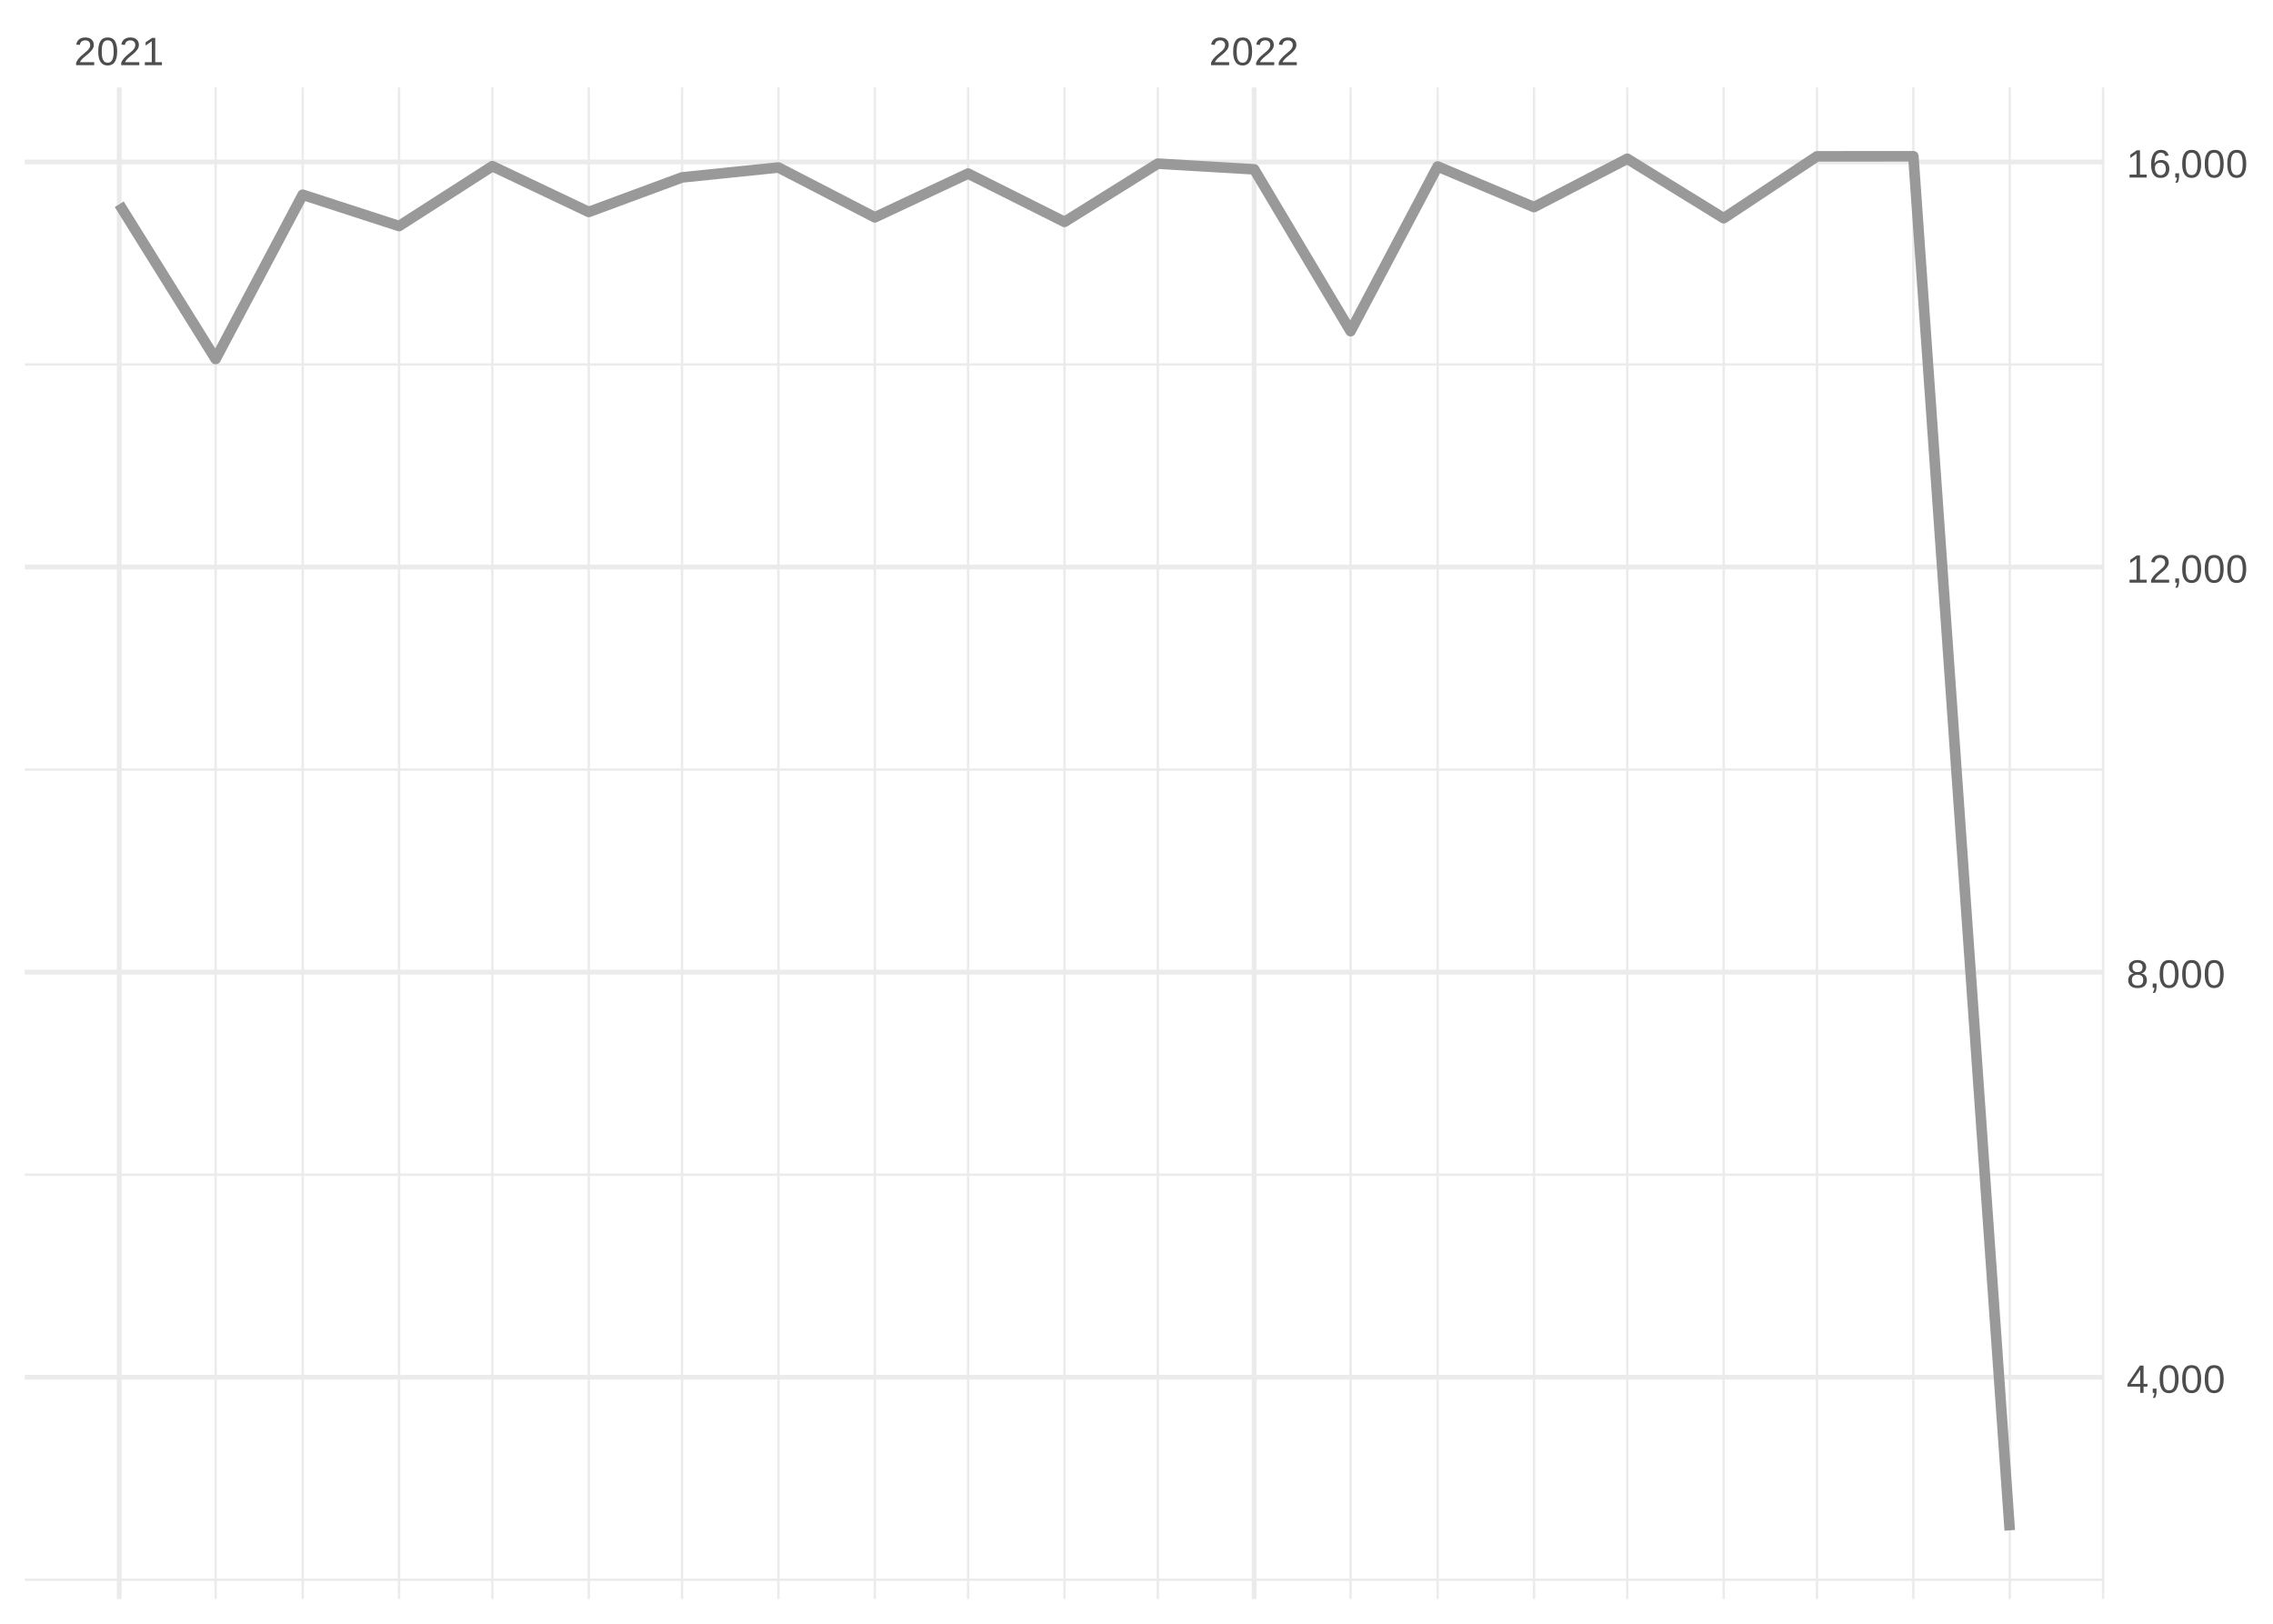
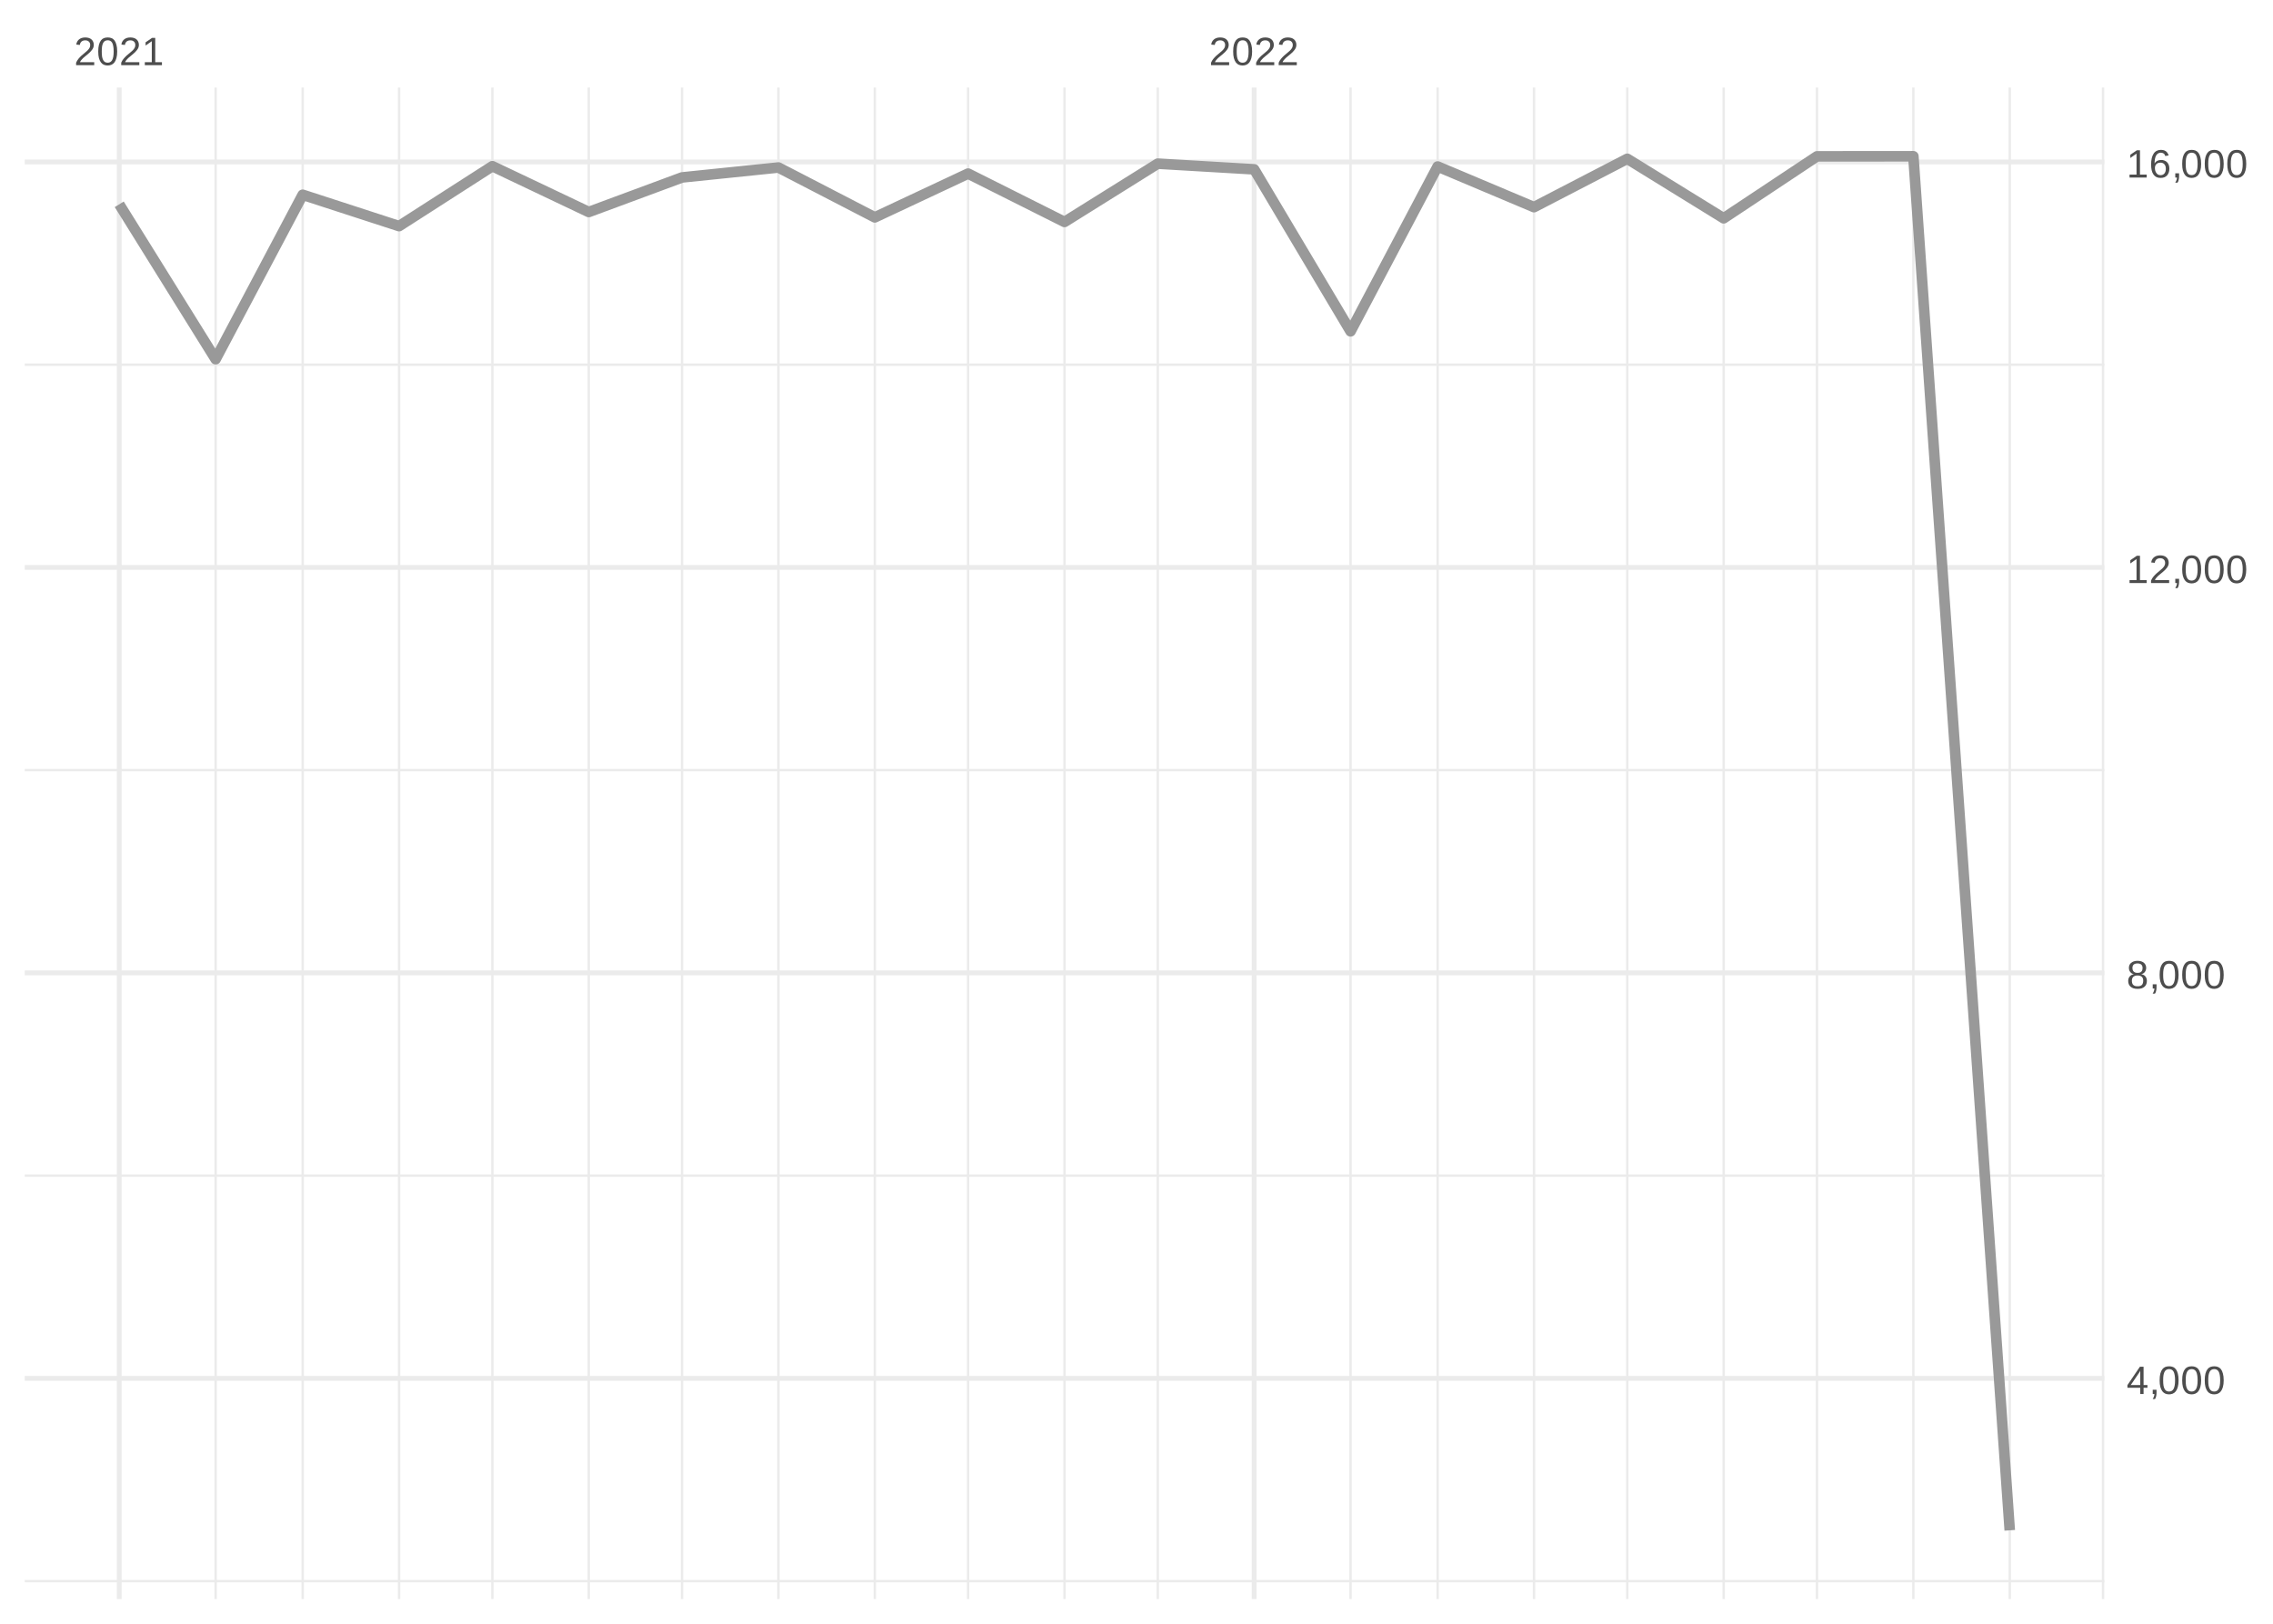
<svg xmlns="http://www.w3.org/2000/svg" xmlns:xlink="http://www.w3.org/1999/xlink" width="504pt" height="360pt" viewBox="0 0 504 360" version="1.1">
  <defs>
    <g>
      <symbol overflow="visible" id="glyph0-0">
        <path style="stroke:none;" d="M 0.297 0 L 0.297 -5.859 L 2.625 -5.859 L 2.625 0 Z M 0.578 -0.297 L 2.344 -0.297 L 2.344 -5.578 L 0.578 -5.578 Z M 0.578 -0.297 " />
      </symbol>
      <symbol overflow="visible" id="glyph0-1">
        <path style="stroke:none;" d="M 0.438 0 L 0.438 -0.547 C 0.582 -0.879 0.758 -1.172 0.969 -1.422 C 1.188 -1.68 1.41 -1.914 1.641 -2.125 C 1.867 -2.332 2.098 -2.523 2.328 -2.703 C 2.555 -2.879 2.758 -3.055 2.938 -3.234 C 3.125 -3.41 3.273 -3.598 3.391 -3.797 C 3.504 -3.992 3.562 -4.211 3.562 -4.453 C 3.562 -4.629 3.535 -4.781 3.484 -4.906 C 3.43 -5.039 3.352 -5.148 3.25 -5.234 C 3.156 -5.328 3.039 -5.395 2.906 -5.438 C 2.77 -5.477 2.617 -5.5 2.453 -5.5 C 2.297 -5.5 2.148 -5.477 2.016 -5.438 C 1.879 -5.395 1.758 -5.332 1.656 -5.25 C 1.551 -5.164 1.461 -5.055 1.391 -4.922 C 1.328 -4.797 1.285 -4.648 1.266 -4.484 L 0.484 -4.562 C 0.504 -4.781 0.562 -4.984 0.656 -5.172 C 0.75 -5.359 0.879 -5.523 1.047 -5.672 C 1.211 -5.816 1.41 -5.93 1.641 -6.016 C 1.879 -6.098 2.148 -6.141 2.453 -6.141 C 2.754 -6.141 3.02 -6.102 3.25 -6.031 C 3.488 -5.957 3.688 -5.848 3.844 -5.703 C 4.008 -5.566 4.133 -5.395 4.219 -5.188 C 4.312 -4.988 4.359 -4.754 4.359 -4.484 C 4.359 -4.273 4.32 -4.078 4.25 -3.891 C 4.176 -3.711 4.078 -3.539 3.953 -3.375 C 3.828 -3.207 3.688 -3.047 3.531 -2.891 C 3.375 -2.742 3.207 -2.594 3.031 -2.438 C 2.852 -2.289 2.676 -2.145 2.5 -2 C 2.32 -1.863 2.156 -1.723 2 -1.578 C 1.844 -1.43 1.703 -1.281 1.578 -1.125 C 1.453 -0.977 1.359 -0.82 1.297 -0.656 L 4.453 -0.656 L 4.453 0 Z M 0.438 0 " />
      </symbol>
      <symbol overflow="visible" id="glyph0-2">
        <path style="stroke:none;" d="M 4.547 -3.031 C 4.547 -2.445 4.488 -1.957 4.375 -1.562 C 4.27 -1.164 4.117 -0.844 3.922 -0.594 C 3.734 -0.352 3.508 -0.18 3.25 -0.078 C 3 0.023 2.727 0.078 2.438 0.078 C 2.145 0.078 1.867 0.023 1.609 -0.078 C 1.359 -0.18 1.141 -0.352 0.953 -0.594 C 0.766 -0.844 0.613 -1.164 0.5 -1.562 C 0.395 -1.957 0.344 -2.445 0.344 -3.031 C 0.344 -3.633 0.395 -4.133 0.5 -4.531 C 0.613 -4.938 0.766 -5.258 0.953 -5.5 C 1.141 -5.738 1.359 -5.906 1.609 -6 C 1.867 -6.094 2.156 -6.141 2.469 -6.141 C 2.75 -6.141 3.016 -6.094 3.266 -6 C 3.523 -5.906 3.75 -5.738 3.938 -5.5 C 4.125 -5.258 4.27 -4.938 4.375 -4.531 C 4.488 -4.133 4.547 -3.633 4.547 -3.031 Z M 3.766 -3.031 C 3.766 -3.508 3.734 -3.906 3.672 -4.219 C 3.617 -4.539 3.535 -4.797 3.422 -4.984 C 3.305 -5.18 3.164 -5.316 3 -5.391 C 2.844 -5.473 2.664 -5.516 2.469 -5.516 C 2.25 -5.516 2.055 -5.473 1.891 -5.391 C 1.723 -5.316 1.582 -5.18 1.469 -4.984 C 1.352 -4.797 1.266 -4.539 1.203 -4.219 C 1.148 -3.906 1.125 -3.508 1.125 -3.031 C 1.125 -2.562 1.148 -2.164 1.203 -1.844 C 1.266 -1.531 1.352 -1.273 1.469 -1.078 C 1.582 -0.891 1.719 -0.754 1.875 -0.672 C 2.039 -0.586 2.227 -0.547 2.438 -0.547 C 2.645 -0.547 2.828 -0.586 2.984 -0.672 C 3.148 -0.754 3.289 -0.891 3.406 -1.078 C 3.52 -1.273 3.609 -1.531 3.672 -1.844 C 3.734 -2.164 3.766 -2.562 3.766 -3.031 Z M 3.766 -3.031 " />
      </symbol>
      <symbol overflow="visible" id="glyph0-3">
        <path style="stroke:none;" d="M 0.672 0 L 0.672 -0.656 L 2.219 -0.656 L 2.219 -5.312 L 0.844 -4.344 L 0.844 -5.062 L 2.281 -6.047 L 2.984 -6.047 L 2.984 -0.656 L 4.469 -0.656 L 4.469 0 Z M 0.672 0 " />
      </symbol>
      <symbol overflow="visible" id="glyph0-4">
        <path style="stroke:none;" d="M 3.781 -1.375 L 3.781 0 L 3.047 0 L 3.047 -1.375 L 0.203 -1.375 L 0.203 -1.969 L 2.969 -6.047 L 3.781 -6.047 L 3.781 -1.984 L 4.641 -1.984 L 4.641 -1.375 Z M 3.047 -5.188 C 3.047 -5.164 3.035 -5.133 3.016 -5.094 C 2.992 -5.051 2.969 -5.004 2.938 -4.953 C 2.906 -4.898 2.875 -4.848 2.844 -4.797 C 2.812 -4.742 2.785 -4.703 2.766 -4.672 L 1.219 -2.391 C 1.195 -2.359 1.172 -2.32 1.141 -2.281 C 1.117 -2.25 1.094 -2.211 1.062 -2.172 C 1.039 -2.141 1.016 -2.102 0.984 -2.062 C 0.953 -2.031 0.93 -2.004 0.922 -1.984 L 3.047 -1.984 Z M 3.047 -5.188 " />
      </symbol>
      <symbol overflow="visible" id="glyph0-5">
        <path style="stroke:none;" d="M 1.656 -0.938 L 1.656 -0.219 C 1.656 -0.062 1.645 0.07 1.625 0.188 C 1.613 0.312 1.594 0.426 1.562 0.531 C 1.539 0.645 1.508 0.75 1.469 0.844 C 1.426 0.938 1.375 1.031 1.312 1.125 L 0.797 1.125 C 0.922 0.938 1.016 0.75 1.078 0.562 C 1.148 0.375 1.188 0.188 1.188 0 L 0.812 0 L 0.812 -0.938 Z M 1.656 -0.938 " />
      </symbol>
      <symbol overflow="visible" id="glyph0-6">
        <path style="stroke:none;" d="M 4.516 -1.688 C 4.516 -1.426 4.473 -1.188 4.391 -0.969 C 4.305 -0.758 4.18 -0.578 4.016 -0.422 C 3.848 -0.266 3.633 -0.141 3.375 -0.047 C 3.113 0.035 2.805 0.078 2.453 0.078 C 2.098 0.078 1.789 0.035 1.531 -0.047 C 1.27 -0.141 1.051 -0.266 0.875 -0.422 C 0.707 -0.578 0.582 -0.758 0.5 -0.969 C 0.414 -1.188 0.375 -1.422 0.375 -1.672 C 0.375 -1.898 0.406 -2.098 0.469 -2.266 C 0.539 -2.441 0.633 -2.594 0.75 -2.719 C 0.863 -2.844 0.992 -2.941 1.141 -3.016 C 1.285 -3.086 1.438 -3.141 1.594 -3.172 L 1.594 -3.188 C 1.414 -3.227 1.258 -3.289 1.125 -3.375 C 1 -3.469 0.891 -3.578 0.797 -3.703 C 0.711 -3.828 0.645 -3.961 0.594 -4.109 C 0.551 -4.266 0.531 -4.426 0.531 -4.594 C 0.531 -4.801 0.566 -5 0.641 -5.188 C 0.723 -5.375 0.844 -5.535 1 -5.672 C 1.164 -5.816 1.367 -5.93 1.609 -6.016 C 1.848 -6.098 2.125 -6.141 2.438 -6.141 C 2.758 -6.141 3.039 -6.098 3.281 -6.016 C 3.531 -5.93 3.734 -5.816 3.891 -5.672 C 4.047 -5.535 4.16 -5.375 4.234 -5.188 C 4.316 -5 4.359 -4.797 4.359 -4.578 C 4.359 -4.41 4.332 -4.25 4.281 -4.094 C 4.238 -3.945 4.172 -3.812 4.078 -3.688 C 3.992 -3.562 3.883 -3.457 3.75 -3.375 C 3.613 -3.289 3.457 -3.227 3.281 -3.188 L 3.281 -3.172 C 3.457 -3.141 3.617 -3.086 3.766 -3.016 C 3.922 -2.941 4.051 -2.844 4.156 -2.719 C 4.27 -2.594 4.359 -2.441 4.422 -2.266 C 4.484 -2.098 4.516 -1.906 4.516 -1.688 Z M 3.562 -4.547 C 3.562 -4.691 3.539 -4.828 3.5 -4.953 C 3.457 -5.078 3.391 -5.188 3.297 -5.281 C 3.211 -5.375 3.098 -5.441 2.953 -5.484 C 2.816 -5.535 2.645 -5.562 2.438 -5.562 C 2.227 -5.562 2.051 -5.535 1.906 -5.484 C 1.77 -5.441 1.656 -5.375 1.562 -5.281 C 1.477 -5.188 1.414 -5.078 1.375 -4.953 C 1.332 -4.828 1.312 -4.691 1.312 -4.547 C 1.312 -4.422 1.328 -4.297 1.359 -4.172 C 1.391 -4.047 1.445 -3.93 1.531 -3.828 C 1.613 -3.723 1.727 -3.633 1.875 -3.562 C 2.02 -3.5 2.207 -3.469 2.438 -3.469 C 2.688 -3.469 2.883 -3.5 3.031 -3.562 C 3.176 -3.633 3.285 -3.723 3.359 -3.828 C 3.441 -3.93 3.492 -4.047 3.516 -4.172 C 3.547 -4.297 3.562 -4.422 3.562 -4.547 Z M 3.703 -1.766 C 3.703 -1.91 3.68 -2.051 3.641 -2.188 C 3.609 -2.32 3.539 -2.441 3.438 -2.547 C 3.344 -2.648 3.211 -2.734 3.047 -2.797 C 2.879 -2.859 2.676 -2.891 2.438 -2.891 C 2.207 -2.891 2.008 -2.859 1.844 -2.797 C 1.688 -2.734 1.555 -2.648 1.453 -2.547 C 1.359 -2.441 1.289 -2.316 1.25 -2.172 C 1.207 -2.035 1.188 -1.895 1.188 -1.75 C 1.188 -1.562 1.207 -1.391 1.25 -1.234 C 1.289 -1.078 1.363 -0.941 1.469 -0.828 C 1.57 -0.723 1.703 -0.641 1.859 -0.578 C 2.023 -0.523 2.223 -0.5 2.453 -0.5 C 2.691 -0.5 2.891 -0.523 3.047 -0.578 C 3.211 -0.641 3.344 -0.723 3.438 -0.828 C 3.531 -0.941 3.598 -1.078 3.641 -1.234 C 3.68 -1.391 3.703 -1.566 3.703 -1.766 Z M 3.703 -1.766 " />
      </symbol>
      <symbol overflow="visible" id="glyph0-7">
        <path style="stroke:none;" d="M 4.5 -1.984 C 4.5 -1.68 4.457 -1.398 4.375 -1.141 C 4.289 -0.891 4.164 -0.672 4 -0.484 C 3.844 -0.305 3.641 -0.164 3.391 -0.062 C 3.148 0.031 2.867 0.078 2.547 0.078 C 2.191 0.078 1.883 0.016 1.625 -0.109 C 1.363 -0.242 1.145 -0.438 0.969 -0.688 C 0.789 -0.945 0.66 -1.258 0.578 -1.625 C 0.492 -2 0.453 -2.422 0.453 -2.891 C 0.453 -3.422 0.5 -3.891 0.594 -4.297 C 0.695 -4.703 0.836 -5.039 1.016 -5.312 C 1.203 -5.594 1.43 -5.801 1.703 -5.938 C 1.973 -6.07 2.273 -6.141 2.609 -6.141 C 2.816 -6.141 3.008 -6.117 3.188 -6.078 C 3.375 -6.035 3.539 -5.961 3.688 -5.859 C 3.832 -5.766 3.957 -5.641 4.062 -5.484 C 4.176 -5.328 4.27 -5.133 4.344 -4.906 L 3.594 -4.781 C 3.52 -5.039 3.395 -5.227 3.219 -5.344 C 3.039 -5.457 2.836 -5.516 2.609 -5.516 C 2.391 -5.516 2.191 -5.461 2.016 -5.359 C 1.848 -5.266 1.703 -5.117 1.578 -4.922 C 1.461 -4.723 1.375 -4.473 1.312 -4.172 C 1.25 -3.867 1.219 -3.516 1.219 -3.109 C 1.352 -3.367 1.547 -3.566 1.797 -3.703 C 2.055 -3.836 2.352 -3.906 2.688 -3.906 C 2.957 -3.906 3.203 -3.859 3.422 -3.766 C 3.648 -3.68 3.844 -3.555 4 -3.391 C 4.164 -3.223 4.289 -3.02 4.375 -2.781 C 4.457 -2.539 4.5 -2.273 4.5 -1.984 Z M 3.719 -1.953 C 3.719 -2.16 3.691 -2.348 3.641 -2.516 C 3.586 -2.68 3.508 -2.82 3.406 -2.938 C 3.301 -3.062 3.172 -3.156 3.016 -3.219 C 2.867 -3.281 2.695 -3.312 2.5 -3.312 C 2.363 -3.312 2.223 -3.289 2.078 -3.25 C 1.93 -3.207 1.801 -3.141 1.688 -3.047 C 1.57 -2.953 1.477 -2.828 1.406 -2.672 C 1.332 -2.523 1.297 -2.344 1.297 -2.125 C 1.297 -1.906 1.32 -1.695 1.375 -1.5 C 1.438 -1.312 1.52 -1.145 1.625 -1 C 1.727 -0.852 1.852 -0.738 2 -0.656 C 2.156 -0.57 2.332 -0.531 2.531 -0.531 C 2.719 -0.531 2.883 -0.562 3.031 -0.625 C 3.176 -0.695 3.301 -0.789 3.406 -0.906 C 3.508 -1.031 3.586 -1.18 3.641 -1.359 C 3.691 -1.535 3.719 -1.734 3.719 -1.953 Z M 3.719 -1.953 " />
      </symbol>
    </g>
    <clipPath id="clip1">
-       <path d="M 5.48 349 L 466.59 349 L 466.59 351 L 5.48 351 Z M 5.48 349 " />
+       <path d="M 5.48 350 L 466.59 350 L 466.59 351 L 5.48 351 Z M 5.48 350 " />
    </clipPath>
    <clipPath id="clip2">
      <path d="M 5.48 260 L 466.59 260 L 466.59 261 L 5.48 261 Z M 5.48 260 " />
    </clipPath>
    <clipPath id="clip3">
-       <path d="M 5.48 170 L 466.59 170 L 466.59 171 L 5.48 171 Z M 5.48 170 " />
+       <path d="M 5.48 170 L 466.59 170 L 466.59 172 L 5.48 172 Z M 5.48 170 " />
    </clipPath>
    <clipPath id="clip4">
      <path d="M 5.48 80 L 466.59 80 L 466.59 82 L 5.48 82 Z M 5.48 80 " />
    </clipPath>
    <clipPath id="clip5">
      <path d="M 47 19.41 L 49 19.41 L 49 354.52 L 47 354.52 Z M 47 19.41 " />
    </clipPath>
    <clipPath id="clip6">
      <path d="M 66 19.41 L 68 19.41 L 68 354.52 L 66 354.52 Z M 66 19.41 " />
    </clipPath>
    <clipPath id="clip7">
      <path d="M 88 19.41 L 89 19.41 L 89 354.52 L 88 354.52 Z M 88 19.41 " />
    </clipPath>
    <clipPath id="clip8">
      <path d="M 108 19.41 L 110 19.41 L 110 354.52 L 108 354.52 Z M 108 19.41 " />
    </clipPath>
    <clipPath id="clip9">
      <path d="M 130 19.41 L 131 19.41 L 131 354.52 L 130 354.52 Z M 130 19.41 " />
    </clipPath>
    <clipPath id="clip10">
      <path d="M 150 19.41 L 152 19.41 L 152 354.52 L 150 354.52 Z M 150 19.41 " />
    </clipPath>
    <clipPath id="clip11">
      <path d="M 172 19.41 L 173 19.41 L 173 354.52 L 172 354.52 Z M 172 19.41 " />
    </clipPath>
    <clipPath id="clip12">
      <path d="M 193 19.41 L 195 19.41 L 195 354.52 L 193 354.52 Z M 193 19.41 " />
    </clipPath>
    <clipPath id="clip13">
      <path d="M 214 19.41 L 215 19.41 L 215 354.52 L 214 354.52 Z M 214 19.41 " />
    </clipPath>
    <clipPath id="clip14">
      <path d="M 235 19.41 L 237 19.41 L 237 354.52 L 235 354.52 Z M 235 19.41 " />
    </clipPath>
    <clipPath id="clip15">
      <path d="M 256 19.41 L 257 19.41 L 257 354.52 L 256 354.52 Z M 256 19.41 " />
    </clipPath>
    <clipPath id="clip16">
      <path d="M 299 19.41 L 300 19.41 L 300 354.52 L 299 354.52 Z M 299 19.41 " />
    </clipPath>
    <clipPath id="clip17">
      <path d="M 318 19.41 L 320 19.41 L 320 354.52 L 318 354.52 Z M 318 19.41 " />
    </clipPath>
    <clipPath id="clip18">
      <path d="M 339 19.41 L 341 19.41 L 341 354.52 L 339 354.52 Z M 339 19.41 " />
    </clipPath>
    <clipPath id="clip19">
      <path d="M 360 19.41 L 362 19.41 L 362 354.52 L 360 354.52 Z M 360 19.41 " />
    </clipPath>
    <clipPath id="clip20">
      <path d="M 381 19.41 L 383 19.41 L 383 354.52 L 381 354.52 Z M 381 19.41 " />
    </clipPath>
    <clipPath id="clip21">
      <path d="M 402 19.41 L 404 19.41 L 404 354.52 L 402 354.52 Z M 402 19.41 " />
    </clipPath>
    <clipPath id="clip22">
      <path d="M 423 19.41 L 425 19.41 L 425 354.52 L 423 354.52 Z M 423 19.41 " />
    </clipPath>
    <clipPath id="clip23">
      <path d="M 445 19.41 L 446 19.41 L 446 354.52 L 445 354.52 Z M 445 19.41 " />
    </clipPath>
    <clipPath id="clip24">
      <path d="M 466 19.41 L 466.59 19.41 L 466.59 354.52 L 466 354.52 Z M 466 19.41 " />
    </clipPath>
    <clipPath id="clip25">
-       <path d="M 5.48 304 L 466.59 304 L 466.59 306 L 5.48 306 Z M 5.48 304 " />
+       <path d="M 5.48 305 L 466.59 305 L 466.59 307 L 5.48 307 Z M 5.48 305 " />
    </clipPath>
    <clipPath id="clip26">
-       <path d="M 5.48 214 L 466.59 214 L 466.59 217 L 5.48 217 Z M 5.48 214 " />
+       <path d="M 5.48 215 L 466.59 215 L 466.59 217 L 5.48 217 Z M 5.48 215 " />
    </clipPath>
    <clipPath id="clip27">
      <path d="M 5.48 125 L 466.59 125 L 466.59 127 L 5.48 127 Z M 5.48 125 " />
    </clipPath>
    <clipPath id="clip28">
      <path d="M 5.48 35 L 466.59 35 L 466.59 37 L 5.48 37 Z M 5.48 35 " />
    </clipPath>
    <clipPath id="clip29">
      <path d="M 25 19.41 L 27 19.41 L 27 354.52 L 25 354.52 Z M 25 19.41 " />
    </clipPath>
    <clipPath id="clip30">
      <path d="M 277 19.41 L 279 19.41 L 279 354.52 L 277 354.52 Z M 277 19.41 " />
    </clipPath>
  </defs>
  <g id="surface26">
    <rect x="0" y="0" width="504" height="360" style="fill:rgb(100%,100%,100%);fill-opacity:1;stroke:none;" />
    <g clip-path="url(#clip1)" clip-rule="nonzero">
-       <path style="fill:none;stroke-width:0.533;stroke-linecap:butt;stroke-linejoin:round;stroke:rgb(92.157%,92.157%,92.157%);stroke-opacity:1;stroke-miterlimit:10;" d="M 5.48 350.246 L 466.59 350.246 " />
+       <path style="fill:none;stroke-width:0.533;stroke-linecap:butt;stroke-linejoin:round;stroke:rgb(92.157%,92.157%,92.157%);stroke-opacity:1;stroke-miterlimit:10;" d="M 5.48 350.547 L 466.59 350.547 " />
    </g>
    <g clip-path="url(#clip2)" clip-rule="nonzero">
-       <path style="fill:none;stroke-width:0.533;stroke-linecap:butt;stroke-linejoin:round;stroke:rgb(92.157%,92.157%,92.157%);stroke-opacity:1;stroke-miterlimit:10;" d="M 5.48 260.434 L 466.59 260.434 " />
+       <path style="fill:none;stroke-width:0.533;stroke-linecap:butt;stroke-linejoin:round;stroke:rgb(92.157%,92.157%,92.157%);stroke-opacity:1;stroke-miterlimit:10;" d="M 5.48 260.648 L 466.59 260.648 " />
    </g>
    <g clip-path="url(#clip3)" clip-rule="nonzero">
-       <path style="fill:none;stroke-width:0.533;stroke-linecap:butt;stroke-linejoin:round;stroke:rgb(92.157%,92.157%,92.157%);stroke-opacity:1;stroke-miterlimit:10;" d="M 5.48 170.621 L 466.59 170.621 " />
+       <path style="fill:none;stroke-width:0.533;stroke-linecap:butt;stroke-linejoin:round;stroke:rgb(92.157%,92.157%,92.157%);stroke-opacity:1;stroke-miterlimit:10;" d="M 5.48 170.75 L 466.59 170.75 " />
    </g>
    <g clip-path="url(#clip4)" clip-rule="nonzero">
-       <path style="fill:none;stroke-width:0.533;stroke-linecap:butt;stroke-linejoin:round;stroke:rgb(92.157%,92.157%,92.157%);stroke-opacity:1;stroke-miterlimit:10;" d="M 5.48 80.809 L 466.59 80.809 " />
+       <path style="fill:none;stroke-width:0.533;stroke-linecap:butt;stroke-linejoin:round;stroke:rgb(92.157%,92.157%,92.157%);stroke-opacity:1;stroke-miterlimit:10;" d="M 5.48 80.852 L 466.59 80.852 " />
    </g>
    <g clip-path="url(#clip5)" clip-rule="nonzero">
      <path style="fill:none;stroke-width:0.533;stroke-linecap:butt;stroke-linejoin:round;stroke:rgb(92.157%,92.157%,92.157%);stroke-opacity:1;stroke-miterlimit:10;" d="M 47.812 354.52 L 47.812 19.41 " />
    </g>
    <g clip-path="url(#clip6)" clip-rule="nonzero">
      <path style="fill:none;stroke-width:0.533;stroke-linecap:butt;stroke-linejoin:round;stroke:rgb(92.157%,92.157%,92.157%);stroke-opacity:1;stroke-miterlimit:10;" d="M 67.117 354.52 L 67.117 19.41 " />
    </g>
    <g clip-path="url(#clip7)" clip-rule="nonzero">
      <path style="fill:none;stroke-width:0.533;stroke-linecap:butt;stroke-linejoin:round;stroke:rgb(92.157%,92.157%,92.157%);stroke-opacity:1;stroke-miterlimit:10;" d="M 88.488 354.52 L 88.488 19.41 " />
    </g>
    <g clip-path="url(#clip8)" clip-rule="nonzero">
      <path style="fill:none;stroke-width:0.533;stroke-linecap:butt;stroke-linejoin:round;stroke:rgb(92.157%,92.157%,92.157%);stroke-opacity:1;stroke-miterlimit:10;" d="M 109.176 354.52 L 109.176 19.41 " />
    </g>
    <g clip-path="url(#clip9)" clip-rule="nonzero">
      <path style="fill:none;stroke-width:0.533;stroke-linecap:butt;stroke-linejoin:round;stroke:rgb(92.157%,92.157%,92.157%);stroke-opacity:1;stroke-miterlimit:10;" d="M 130.547 354.52 L 130.547 19.41 " />
    </g>
    <g clip-path="url(#clip10)" clip-rule="nonzero">
      <path style="fill:none;stroke-width:0.533;stroke-linecap:butt;stroke-linejoin:round;stroke:rgb(92.157%,92.157%,92.157%);stroke-opacity:1;stroke-miterlimit:10;" d="M 151.23 354.52 L 151.23 19.41 " />
    </g>
    <g clip-path="url(#clip11)" clip-rule="nonzero">
      <path style="fill:none;stroke-width:0.533;stroke-linecap:butt;stroke-linejoin:round;stroke:rgb(92.157%,92.157%,92.157%);stroke-opacity:1;stroke-miterlimit:10;" d="M 172.605 354.52 L 172.605 19.41 " />
    </g>
    <g clip-path="url(#clip12)" clip-rule="nonzero">
      <path style="fill:none;stroke-width:0.533;stroke-linecap:butt;stroke-linejoin:round;stroke:rgb(92.157%,92.157%,92.157%);stroke-opacity:1;stroke-miterlimit:10;" d="M 193.977 354.52 L 193.977 19.41 " />
    </g>
    <g clip-path="url(#clip13)" clip-rule="nonzero">
      <path style="fill:none;stroke-width:0.533;stroke-linecap:butt;stroke-linejoin:round;stroke:rgb(92.157%,92.157%,92.157%);stroke-opacity:1;stroke-miterlimit:10;" d="M 214.66 354.52 L 214.66 19.41 " />
    </g>
    <g clip-path="url(#clip14)" clip-rule="nonzero">
      <path style="fill:none;stroke-width:0.533;stroke-linecap:butt;stroke-linejoin:round;stroke:rgb(92.157%,92.157%,92.157%);stroke-opacity:1;stroke-miterlimit:10;" d="M 236.035 354.52 L 236.035 19.41 " />
    </g>
    <g clip-path="url(#clip15)" clip-rule="nonzero">
      <path style="fill:none;stroke-width:0.533;stroke-linecap:butt;stroke-linejoin:round;stroke:rgb(92.157%,92.157%,92.157%);stroke-opacity:1;stroke-miterlimit:10;" d="M 256.719 354.52 L 256.719 19.41 " />
    </g>
    <g clip-path="url(#clip16)" clip-rule="nonzero">
      <path style="fill:none;stroke-width:0.533;stroke-linecap:butt;stroke-linejoin:round;stroke:rgb(92.157%,92.157%,92.157%);stroke-opacity:1;stroke-miterlimit:10;" d="M 299.465 354.52 L 299.465 19.41 " />
    </g>
    <g clip-path="url(#clip17)" clip-rule="nonzero">
      <path style="fill:none;stroke-width:0.533;stroke-linecap:butt;stroke-linejoin:round;stroke:rgb(92.157%,92.157%,92.157%);stroke-opacity:1;stroke-miterlimit:10;" d="M 318.77 354.52 L 318.77 19.41 " />
    </g>
    <g clip-path="url(#clip18)" clip-rule="nonzero">
      <path style="fill:none;stroke-width:0.533;stroke-linecap:butt;stroke-linejoin:round;stroke:rgb(92.157%,92.157%,92.157%);stroke-opacity:1;stroke-miterlimit:10;" d="M 340.141 354.52 L 340.141 19.41 " />
    </g>
    <g clip-path="url(#clip19)" clip-rule="nonzero">
      <path style="fill:none;stroke-width:0.533;stroke-linecap:butt;stroke-linejoin:round;stroke:rgb(92.157%,92.157%,92.157%);stroke-opacity:1;stroke-miterlimit:10;" d="M 360.824 354.52 L 360.824 19.41 " />
    </g>
    <g clip-path="url(#clip20)" clip-rule="nonzero">
      <path style="fill:none;stroke-width:0.533;stroke-linecap:butt;stroke-linejoin:round;stroke:rgb(92.157%,92.157%,92.157%);stroke-opacity:1;stroke-miterlimit:10;" d="M 382.199 354.52 L 382.199 19.41 " />
    </g>
    <g clip-path="url(#clip21)" clip-rule="nonzero">
      <path style="fill:none;stroke-width:0.533;stroke-linecap:butt;stroke-linejoin:round;stroke:rgb(92.157%,92.157%,92.157%);stroke-opacity:1;stroke-miterlimit:10;" d="M 402.883 354.52 L 402.883 19.41 " />
    </g>
    <g clip-path="url(#clip22)" clip-rule="nonzero">
      <path style="fill:none;stroke-width:0.533;stroke-linecap:butt;stroke-linejoin:round;stroke:rgb(92.157%,92.157%,92.157%);stroke-opacity:1;stroke-miterlimit:10;" d="M 424.258 354.52 L 424.258 19.41 " />
    </g>
    <g clip-path="url(#clip23)" clip-rule="nonzero">
      <path style="fill:none;stroke-width:0.533;stroke-linecap:butt;stroke-linejoin:round;stroke:rgb(92.157%,92.157%,92.157%);stroke-opacity:1;stroke-miterlimit:10;" d="M 445.629 354.52 L 445.629 19.41 " />
    </g>
    <g clip-path="url(#clip24)" clip-rule="nonzero">
      <path style="fill:none;stroke-width:0.533;stroke-linecap:butt;stroke-linejoin:round;stroke:rgb(92.157%,92.157%,92.157%);stroke-opacity:1;stroke-miterlimit:10;" d="M 466.312 354.52 L 466.312 19.41 " />
    </g>
    <g clip-path="url(#clip25)" clip-rule="nonzero">
-       <path style="fill:none;stroke-width:1.067;stroke-linecap:butt;stroke-linejoin:round;stroke:rgb(92.157%,92.157%,92.157%);stroke-opacity:1;stroke-miterlimit:10;" d="M 5.48 305.34 L 466.59 305.34 " />
+       <path style="fill:none;stroke-width:1.067;stroke-linecap:butt;stroke-linejoin:round;stroke:rgb(92.157%,92.157%,92.157%);stroke-opacity:1;stroke-miterlimit:10;" d="M 5.48 305.598 L 466.59 305.598 " />
    </g>
    <g clip-path="url(#clip26)" clip-rule="nonzero">
-       <path style="fill:none;stroke-width:1.067;stroke-linecap:butt;stroke-linejoin:round;stroke:rgb(92.157%,92.157%,92.157%);stroke-opacity:1;stroke-miterlimit:10;" d="M 5.48 215.527 L 466.59 215.527 " />
+       <path style="fill:none;stroke-width:1.067;stroke-linecap:butt;stroke-linejoin:round;stroke:rgb(92.157%,92.157%,92.157%);stroke-opacity:1;stroke-miterlimit:10;" d="M 5.48 215.699 L 466.59 215.699 " />
    </g>
    <g clip-path="url(#clip27)" clip-rule="nonzero">
-       <path style="fill:none;stroke-width:1.067;stroke-linecap:butt;stroke-linejoin:round;stroke:rgb(92.157%,92.157%,92.157%);stroke-opacity:1;stroke-miterlimit:10;" d="M 5.48 125.715 L 466.59 125.715 " />
+       <path style="fill:none;stroke-width:1.067;stroke-linecap:butt;stroke-linejoin:round;stroke:rgb(92.157%,92.157%,92.157%);stroke-opacity:1;stroke-miterlimit:10;" d="M 5.48 125.801 L 466.59 125.801 " />
    </g>
    <g clip-path="url(#clip28)" clip-rule="nonzero">
      <path style="fill:none;stroke-width:1.067;stroke-linecap:butt;stroke-linejoin:round;stroke:rgb(92.157%,92.157%,92.157%);stroke-opacity:1;stroke-miterlimit:10;" d="M 5.48 35.902 L 466.59 35.902 " />
    </g>
    <g clip-path="url(#clip29)" clip-rule="nonzero">
      <path style="fill:none;stroke-width:1.067;stroke-linecap:butt;stroke-linejoin:round;stroke:rgb(92.157%,92.157%,92.157%);stroke-opacity:1;stroke-miterlimit:10;" d="M 26.438 354.52 L 26.438 19.41 " />
    </g>
    <g clip-path="url(#clip30)" clip-rule="nonzero">
      <path style="fill:none;stroke-width:1.067;stroke-linecap:butt;stroke-linejoin:round;stroke:rgb(92.157%,92.157%,92.157%);stroke-opacity:1;stroke-miterlimit:10;" d="M 278.09 354.52 L 278.09 19.41 " />
    </g>
-     <path style="fill:none;stroke-width:2.347;stroke-linecap:butt;stroke-linejoin:round;stroke:rgb(60%,60%,60%);stroke-opacity:1;stroke-miterlimit:10;" d="M 26.438 45.285 L 47.812 79.594 L 67.117 43.176 L 88.488 50.113 L 109.176 36.844 L 130.547 46.992 L 151.23 39.336 L 172.605 37.137 L 193.977 48.184 L 214.66 38.484 L 236.035 49.191 L 256.719 36.281 L 278.09 37.539 L 299.465 73.418 L 318.77 36.91 L 340.141 45.914 L 360.824 35.203 L 382.199 48.383 L 402.883 34.664 L 424.258 34.645 L 445.629 339.289 " />
+     <path style="fill:none;stroke-width:2.347;stroke-linecap:butt;stroke-linejoin:round;stroke:rgb(60%,60%,60%);stroke-opacity:1;stroke-miterlimit:10;" d="M 26.438 45.297 L 47.812 79.637 L 67.117 43.184 L 88.488 50.129 L 109.176 36.848 L 130.547 47.004 L 151.23 39.34 L 172.605 37.137 L 193.977 48.195 L 214.66 38.488 L 236.035 49.207 L 256.719 36.285 L 278.09 37.543 L 299.465 73.457 L 318.77 36.914 L 340.141 45.926 L 360.824 35.207 L 382.199 48.398 L 402.883 34.664 L 424.258 34.645 L 445.629 339.289 " />
    <g style="fill:rgb(30.196%,30.196%,30.196%);fill-opacity:1;">
      <use xlink:href="#glyph0-1" x="16.438" y="14.446" />
      <use xlink:href="#glyph0-2" x="21.438" y="14.446" />
      <use xlink:href="#glyph0-1" x="26.438" y="14.446" />
      <use xlink:href="#glyph0-3" x="31.438" y="14.446" />
    </g>
    <g style="fill:rgb(30.196%,30.196%,30.196%);fill-opacity:1;">
      <use xlink:href="#glyph0-1" x="268.09" y="14.446" />
      <use xlink:href="#glyph0-2" x="273.09" y="14.446" />
      <use xlink:href="#glyph0-1" x="278.09" y="14.446" />
      <use xlink:href="#glyph0-1" x="283.09" y="14.446" />
    </g>
    <g style="fill:rgb(30.196%,30.196%,30.196%);fill-opacity:1;">
-       <use xlink:href="#glyph0-4" x="471.52" y="308.806" />
-       <use xlink:href="#glyph0-5" x="476.52" y="308.806" />
-       <use xlink:href="#glyph0-2" x="478.52" y="308.806" />
-       <use xlink:href="#glyph0-2" x="483.52" y="308.806" />
-       <use xlink:href="#glyph0-2" x="488.52" y="308.806" />
-     </g>
-     <g style="fill:rgb(30.196%,30.196%,30.196%);fill-opacity:1;">
-       <use xlink:href="#glyph0-6" x="471.52" y="218.993" />
-       <use xlink:href="#glyph0-5" x="476.52" y="218.993" />
-       <use xlink:href="#glyph0-2" x="478.52" y="218.993" />
-       <use xlink:href="#glyph0-2" x="483.52" y="218.993" />
-       <use xlink:href="#glyph0-2" x="488.52" y="218.993" />
-     </g>
-     <g style="fill:rgb(30.196%,30.196%,30.196%);fill-opacity:1;">
-       <use xlink:href="#glyph0-3" x="471.52" y="129.181" />
-       <use xlink:href="#glyph0-1" x="476.52" y="129.181" />
-       <use xlink:href="#glyph0-5" x="481.52" y="129.181" />
-       <use xlink:href="#glyph0-2" x="483.52" y="129.181" />
-       <use xlink:href="#glyph0-2" x="488.52" y="129.181" />
-       <use xlink:href="#glyph0-2" x="493.52" y="129.181" />
+       <use xlink:href="#glyph0-4" x="471.52" y="309.063" />
+       <use xlink:href="#glyph0-5" x="476.52" y="309.063" />
+       <use xlink:href="#glyph0-2" x="478.52" y="309.063" />
+       <use xlink:href="#glyph0-2" x="483.52" y="309.063" />
+       <use xlink:href="#glyph0-2" x="488.52" y="309.063" />
+     </g>
+     <g style="fill:rgb(30.196%,30.196%,30.196%);fill-opacity:1;">
+       <use xlink:href="#glyph0-6" x="471.52" y="219.165" />
+       <use xlink:href="#glyph0-5" x="476.52" y="219.165" />
+       <use xlink:href="#glyph0-2" x="478.52" y="219.165" />
+       <use xlink:href="#glyph0-2" x="483.52" y="219.165" />
+       <use xlink:href="#glyph0-2" x="488.52" y="219.165" />
+     </g>
+     <g style="fill:rgb(30.196%,30.196%,30.196%);fill-opacity:1;">
+       <use xlink:href="#glyph0-3" x="471.52" y="129.267" />
+       <use xlink:href="#glyph0-1" x="476.52" y="129.267" />
+       <use xlink:href="#glyph0-5" x="481.52" y="129.267" />
+       <use xlink:href="#glyph0-2" x="483.52" y="129.267" />
+       <use xlink:href="#glyph0-2" x="488.52" y="129.267" />
+       <use xlink:href="#glyph0-2" x="493.52" y="129.267" />
    </g>
    <g style="fill:rgb(30.196%,30.196%,30.196%);fill-opacity:1;">
      <use xlink:href="#glyph0-3" x="471.52" y="39.368" />
      <use xlink:href="#glyph0-7" x="476.52" y="39.368" />
      <use xlink:href="#glyph0-5" x="481.52" y="39.368" />
      <use xlink:href="#glyph0-2" x="483.52" y="39.368" />
      <use xlink:href="#glyph0-2" x="488.52" y="39.368" />
      <use xlink:href="#glyph0-2" x="493.52" y="39.368" />
    </g>
  </g>
</svg>
